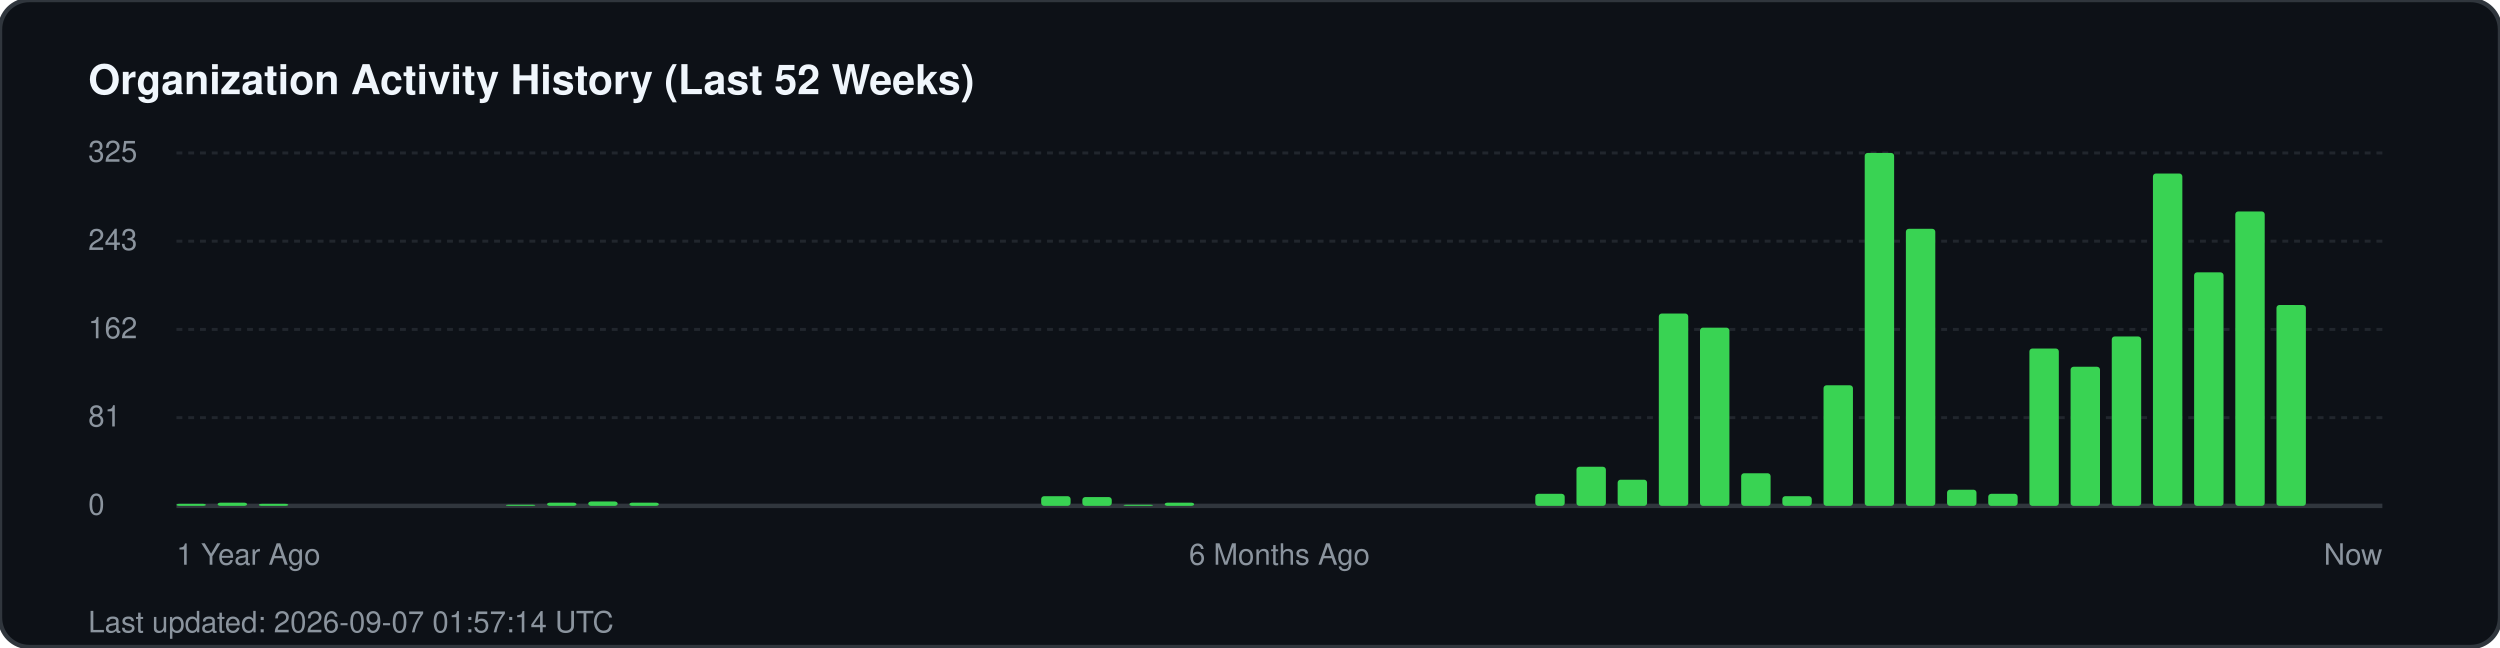
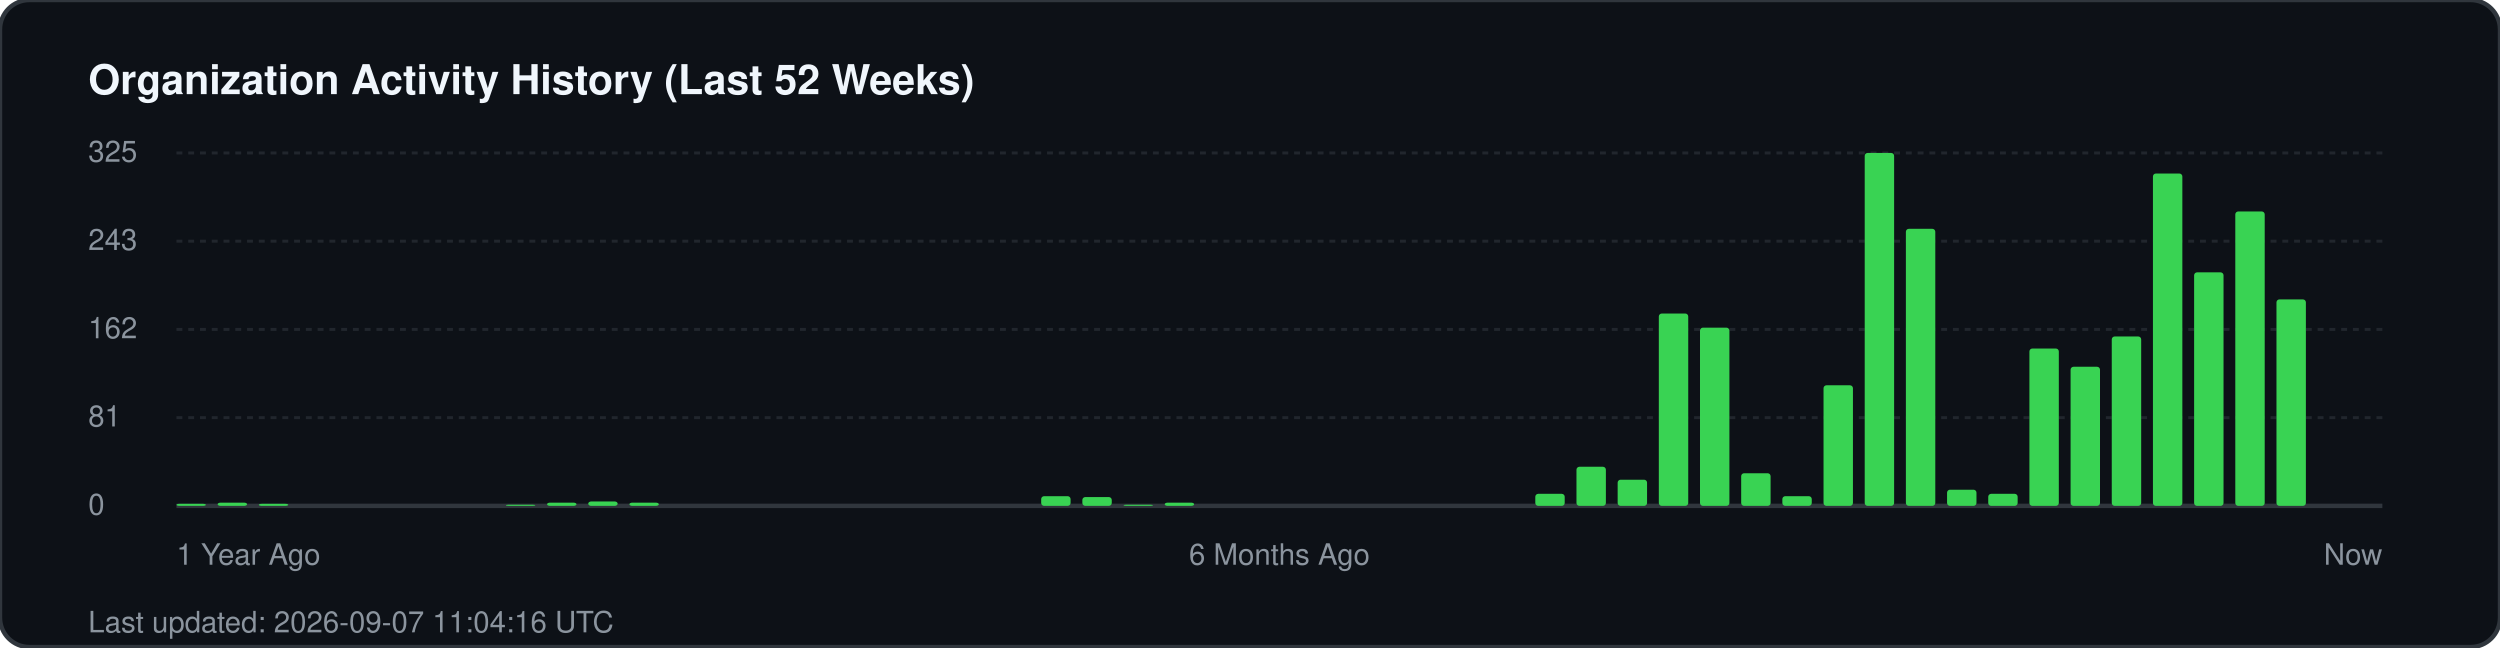
<svg xmlns="http://www.w3.org/2000/svg" width="850" height="220" viewBox="0 0 850 220" fill="none">
  <rect width="850" height="220" rx="10" fill="#0d1117" stroke="#30363d" stroke-width="1.5" />
  <text x="30" y="32" fill="#f0f6fc" font-family="-apple-system, BlinkMacSystemFont, 'Segoe UI', Helvetica, Arial, sans-serif" font-size="14" font-weight="700">Organization Activity History (Last 52 Weeks)</text>
  <g fill="#8b949e" font-family="-apple-system, BlinkMacSystemFont, 'Segoe UI', Helvetica, Arial, sans-serif" font-size="10">
    <text x="30" y="55">325</text>
    <line x1="60" y1="52" x2="810" y2="52" stroke="#21262d" stroke-width="1" stroke-dasharray="2 2" />
    <text x="30" y="85">243</text>
    <line x1="60" y1="82" x2="810" y2="82" stroke="#21262d" stroke-width="1" stroke-dasharray="2 2" />
    <text x="30" y="115">162</text>
    <line x1="60" y1="112" x2="810" y2="112" stroke="#21262d" stroke-width="1" stroke-dasharray="2 2" />
    <text x="30" y="145">81</text>
    <line x1="60" y1="142" x2="810" y2="142" stroke="#21262d" stroke-width="1" stroke-dasharray="2 2" />
    <text x="30" y="175">0</text>
    <line x1="60" y1="172" x2="810" y2="172" stroke="#30363d" stroke-width="1.5" />
  </g>
  <g transform="translate(60, 0)">
    <rect x="0.0" y="171.3" width="10" height="0.7" fill="#39d353" rx="1" />
    <rect x="14.0" y="170.9" width="10" height="1.1" fill="#39d353" rx="1" />
    <rect x="28.0" y="171.3" width="10" height="0.7" fill="#39d353" rx="1" />
    <rect x="112.0" y="171.6" width="10" height="0.4" fill="#39d353" rx="1" />
    <rect x="126.0" y="170.9" width="10" height="1.1" fill="#39d353" rx="1" />
    <rect x="140.0" y="170.5" width="10" height="1.5" fill="#39d353" rx="1" />
    <rect x="154.0" y="170.9" width="10" height="1.1" fill="#39d353" rx="1" />
    <rect x="294.0" y="168.7" width="10" height="3.3" fill="#39d353" rx="1" />
    <rect x="308.0" y="169.0" width="10" height="3.0" fill="#39d353" rx="1" />
    <rect x="322.0" y="171.6" width="10" height="0.4" fill="#39d353" rx="1" />
    <rect x="336.0" y="170.9" width="10" height="1.1" fill="#39d353" rx="1" />
    <rect x="462.0" y="167.9" width="10" height="4.1" fill="#39d353" rx="1" />
    <rect x="476.0" y="158.7" width="10" height="13.3" fill="#39d353" rx="1" />
    <rect x="490.0" y="163.1" width="10" height="8.9" fill="#39d353" rx="1" />
    <rect x="504.0" y="106.6" width="10" height="65.4" fill="#39d353" rx="1" />
    <rect x="518.0" y="111.4" width="10" height="60.6" fill="#39d353" rx="1" />
    <rect x="532.0" y="160.9" width="10" height="11.1" fill="#39d353" rx="1" />
    <rect x="546.0" y="168.7" width="10" height="3.3" fill="#39d353" rx="1" />
    <rect x="560.0" y="131.0" width="10" height="41.0" fill="#39d353" rx="1" />
    <rect x="574.0" y="52.0" width="10" height="120.0" fill="#39d353" rx="1" />
    <rect x="588.0" y="77.8" width="10" height="94.2" fill="#39d353" rx="1" />
    <rect x="602.0" y="166.5" width="10" height="5.5" fill="#39d353" rx="1" />
    <rect x="616.0" y="167.9" width="10" height="4.1" fill="#39d353" rx="1" />
    <rect x="630.0" y="118.5" width="10" height="53.5" fill="#39d353" rx="1" />
    <rect x="644.0" y="124.7" width="10" height="47.3" fill="#39d353" rx="1" />
    <rect x="658.0" y="114.4" width="10" height="57.6" fill="#39d353" rx="1" />
    <rect x="672.0" y="59.0" width="10" height="113.0" fill="#39d353" rx="1" />
    <rect x="686.0" y="92.6" width="10" height="79.4" fill="#39d353" rx="1" />
    <rect x="700.0" y="71.9" width="10" height="100.1" fill="#39d353" rx="1" />
-     <rect x="714.0" y="103.7" width="10" height="68.3" fill="#39d353" rx="1" />
+     <rect x="714.0" y="101.8" width="10" height="70.2" fill="#39d353" rx="1" />
  </g>
  <g transform="translate(60, 192)" fill="#8b949e" font-family="-apple-system, BlinkMacSystemFont, 'Segoe UI', Helvetica, Arial, sans-serif" font-size="10">
    <text x="0">1 Year Ago</text>
    <text x="375" text-anchor="middle">6 Months Ago</text>
    <text x="750" text-anchor="end">Now</text>
  </g>
-   <text x="30" y="215" fill="#8b949e" font-family="-apple-system, BlinkMacSystemFont, 'Segoe UI', Helvetica, Arial, sans-serif" font-size="10">Last updated: 2026-09-07 01:57:14 UTC</text>
+   <text x="30" y="215" fill="#8b949e" font-family="-apple-system, BlinkMacSystemFont, 'Segoe UI', Helvetica, Arial, sans-serif" font-size="10">Last updated: 2026-09-07 11:04:16 UTC</text>
</svg>
